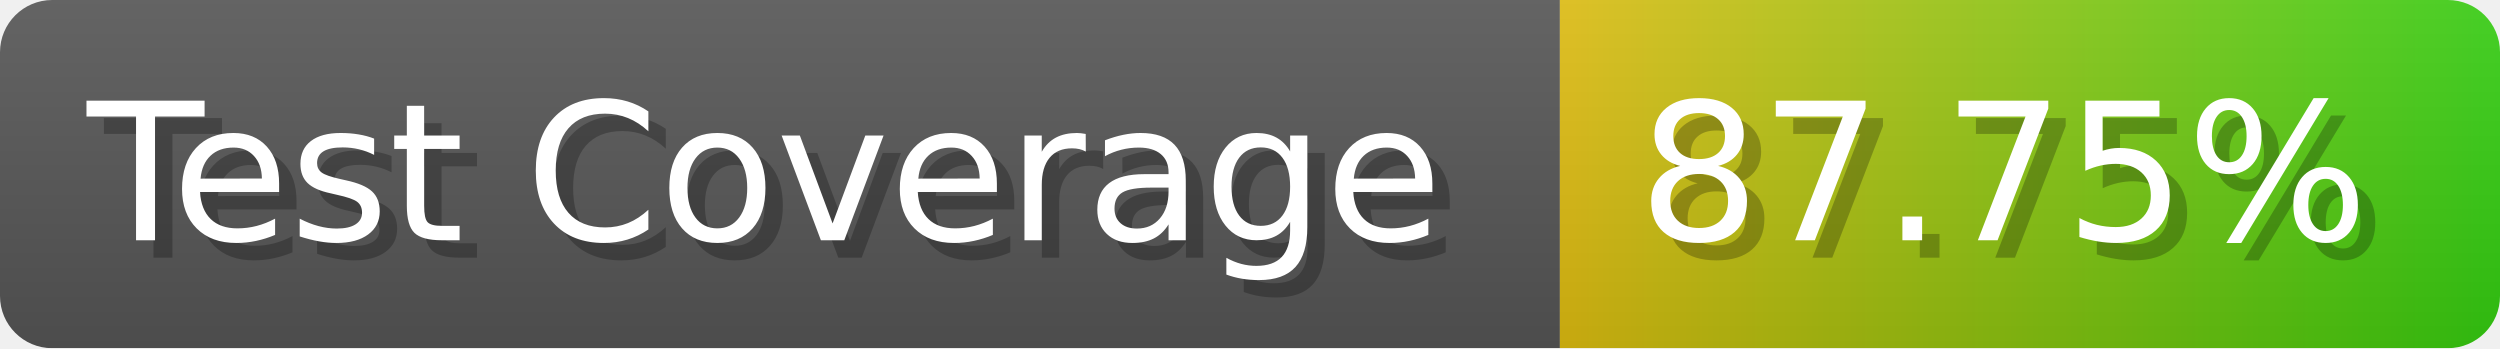
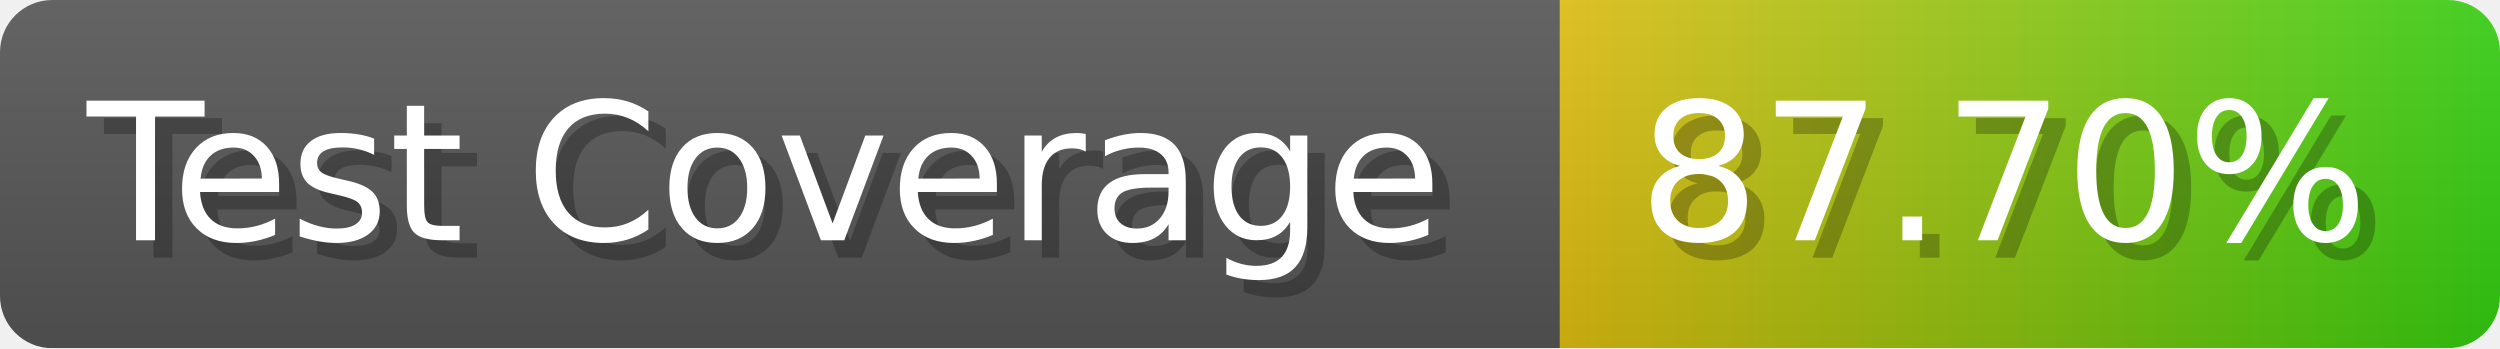
- <svg xmlns="http://www.w3.org/2000/svg" width="143.6" height="20" viewBox="0 0 1436 200" role="img" aria-label="Test Coverage: 87.75%">
+ <svg xmlns="http://www.w3.org/2000/svg" width="143.6" height="20" viewBox="0 0 1436 200" role="img" aria-label="Test Coverage: 87.70%">
  <linearGradient id="a" x2="0" y2="100%">
    <stop offset="0" stop-opacity=".1" stop-color="#EEE" />
    <stop offset="1" stop-opacity=".1" />
  </linearGradient>
  <mask id="m">
    <rect width="1436" height="200" rx="30" fill="#FFF" />
  </mask>
  <g mask="url(#m)">
    <rect width="896" height="200" fill="#555" />
    <rect width="540" height="200" fill="url(#x)" x="896" />
    <rect width="1436" height="200" fill="url(#a)" />
  </g>
  <g aria-hidden="true" fill="#fff" text-anchor="start" font-family="Verdana,DejaVu Sans,sans-serif" font-size="110">
    <text x="60" y="148" textLength="796" fill="#000" opacity="0.25">Test Coverage</text>
    <text x="50" y="138" textLength="796">Test Coverage</text>
-     <text x="951" y="148" textLength="440" fill="#000" opacity="0.25">87.75%</text>
-     <text x="941" y="138" textLength="440">87.75%</text>
+     <text x="951" y="148" textLength="440" fill="#000" opacity="0.25">87.70%</text>
+     <text x="941" y="138" textLength="440">87.70%</text>
  </g>
  <linearGradient id="x" x1="0%" y1="0%" x2="100%" y2="0%">
    <stop offset="0%" style="stop-color:#DB1" />
    <stop offset="100%" style="stop-color:#3C1" />
  </linearGradient>
</svg>
